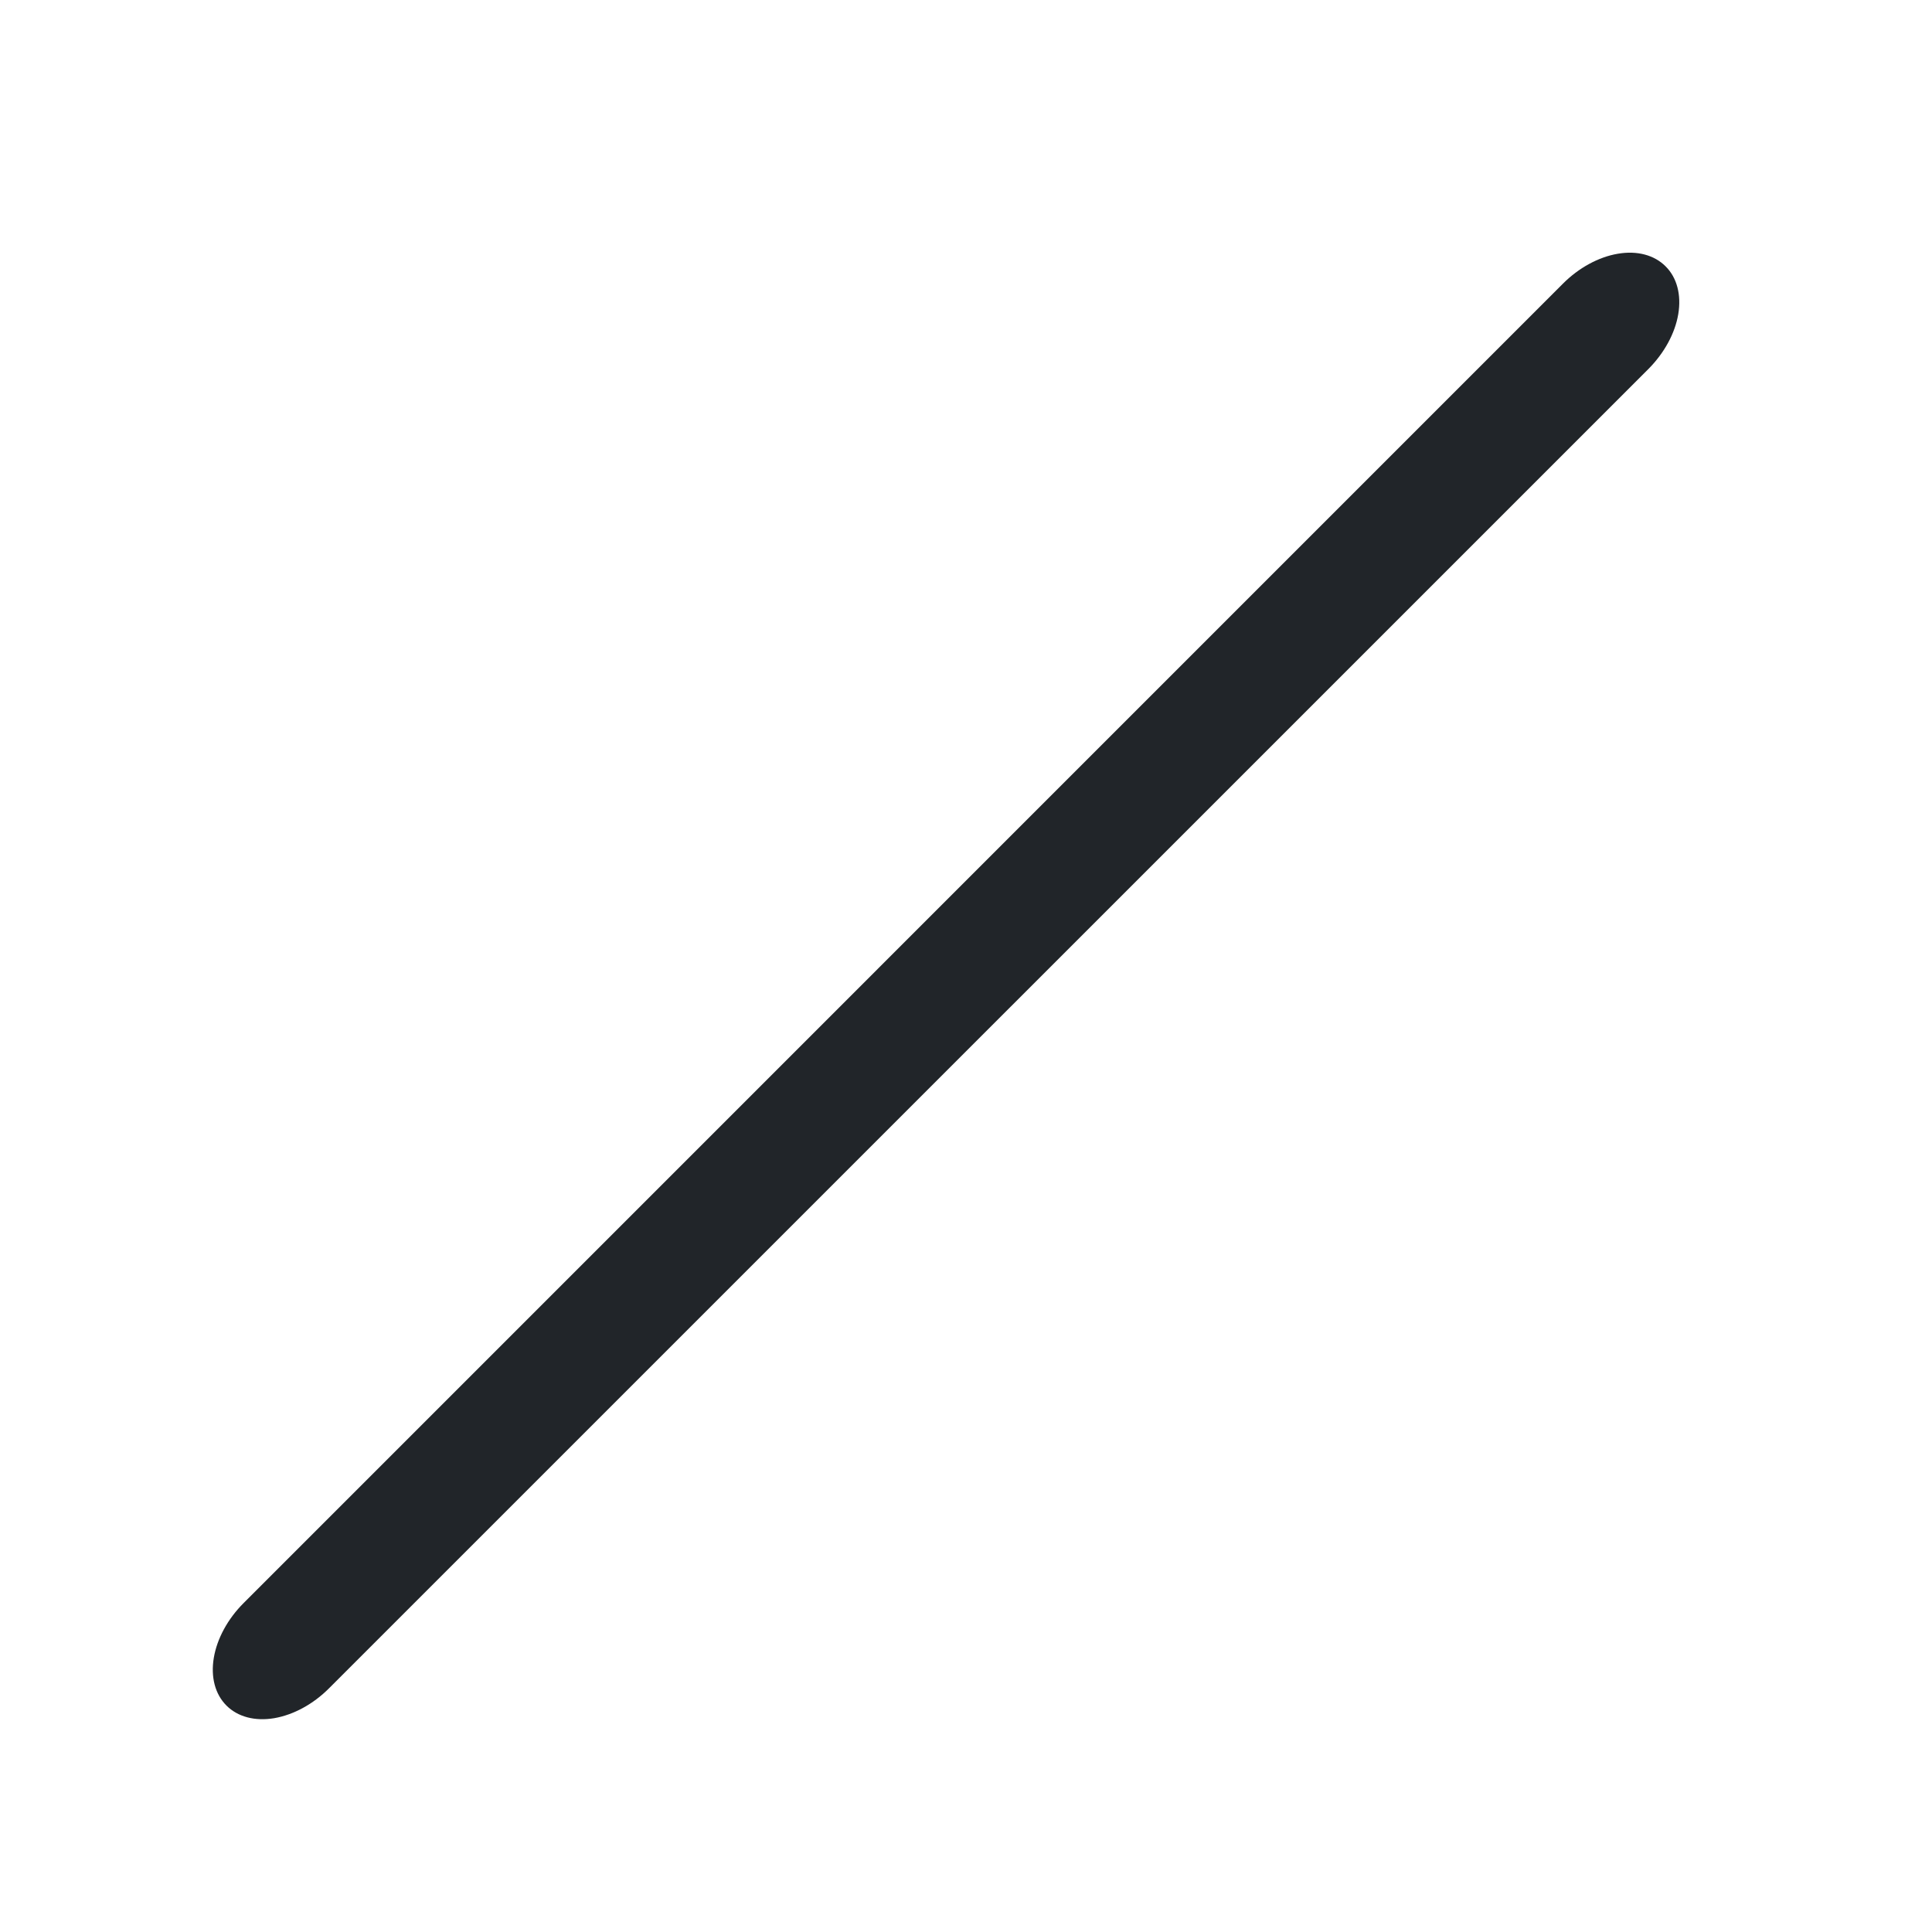
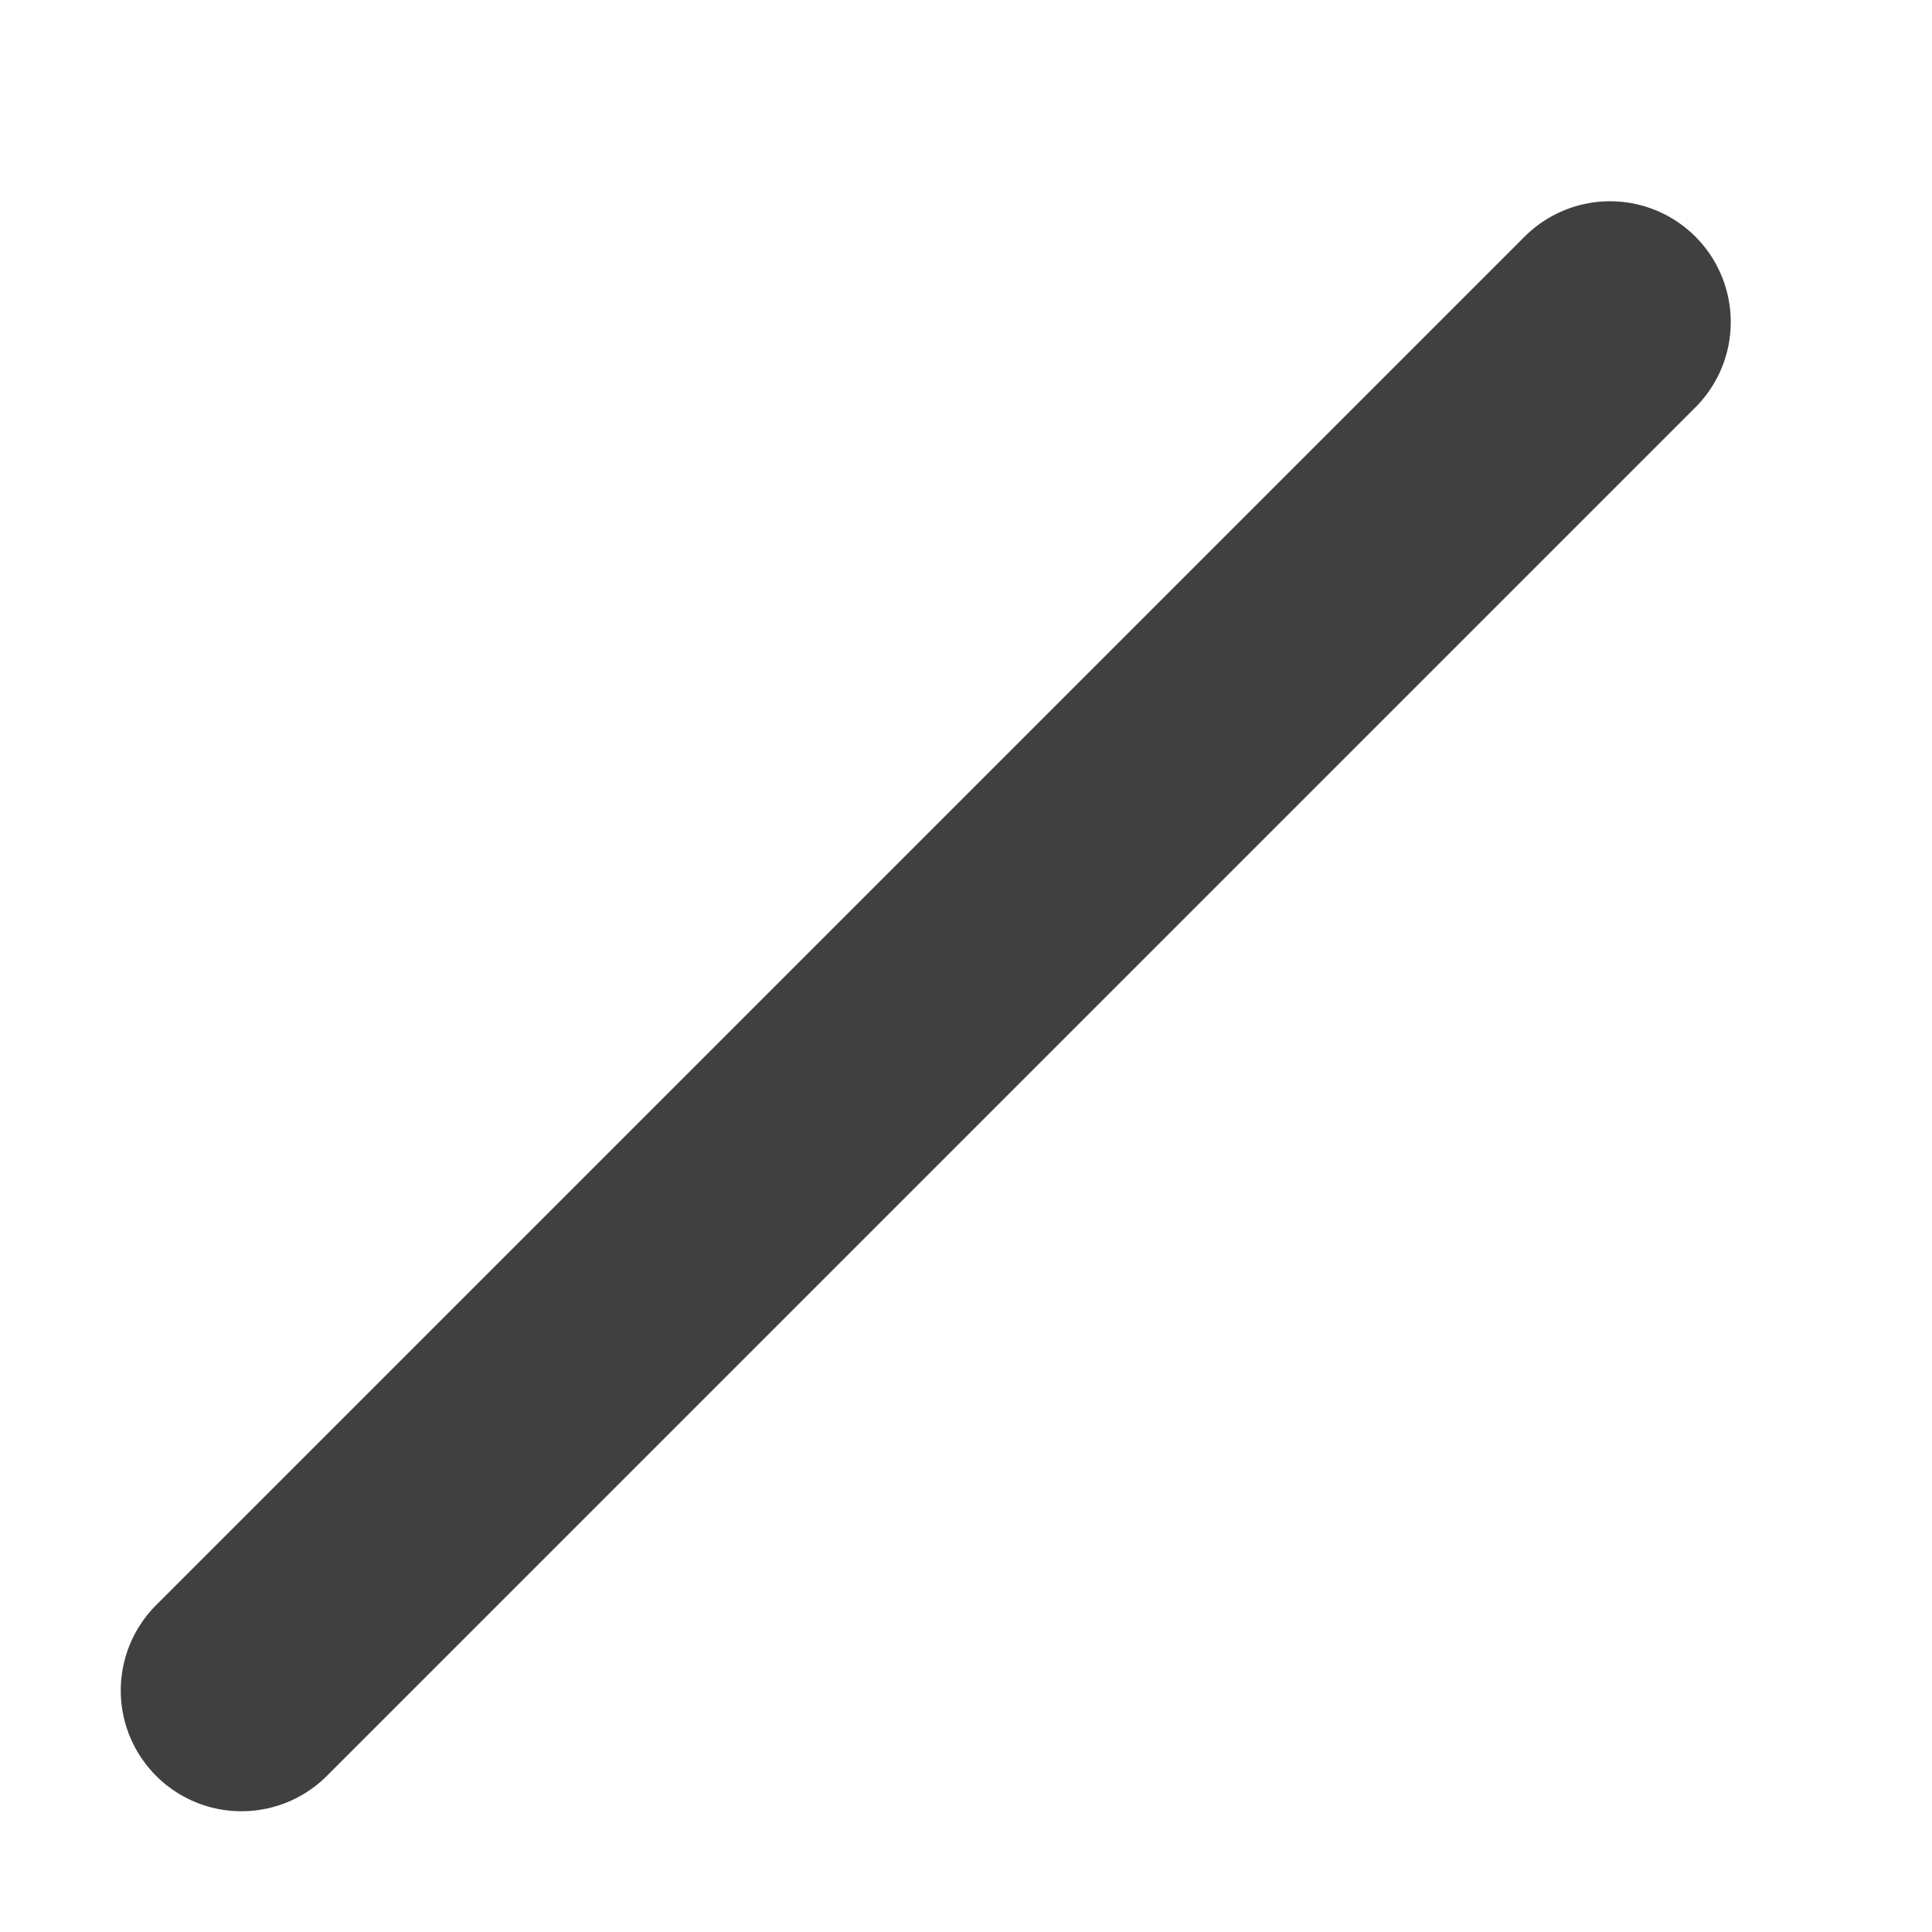
<svg xmlns="http://www.w3.org/2000/svg" width="24" height="24" viewBox="0 0 24 24" fill="none">
-   <path fill-rule="evenodd" clip-rule="evenodd" d="M2.813 21.187C2.672 21.046 2.616 20.833 2.656 20.594C2.696 20.355 2.83 20.109 3.028 19.912L19.416 3.523C19.613 3.326 19.859 3.192 20.098 3.152C20.337 3.111 20.551 3.168 20.691 3.309C20.832 3.449 20.888 3.663 20.848 3.902C20.808 4.141 20.674 4.386 20.477 4.584L4.088 20.972C3.891 21.17 3.645 21.303 3.406 21.344C3.167 21.384 2.954 21.328 2.813 21.187Z" fill="#212529" />
+   <path d="M3 21L20 4" stroke="#404040" stroke-width="3" stroke-linecap="round" />
</svg>
